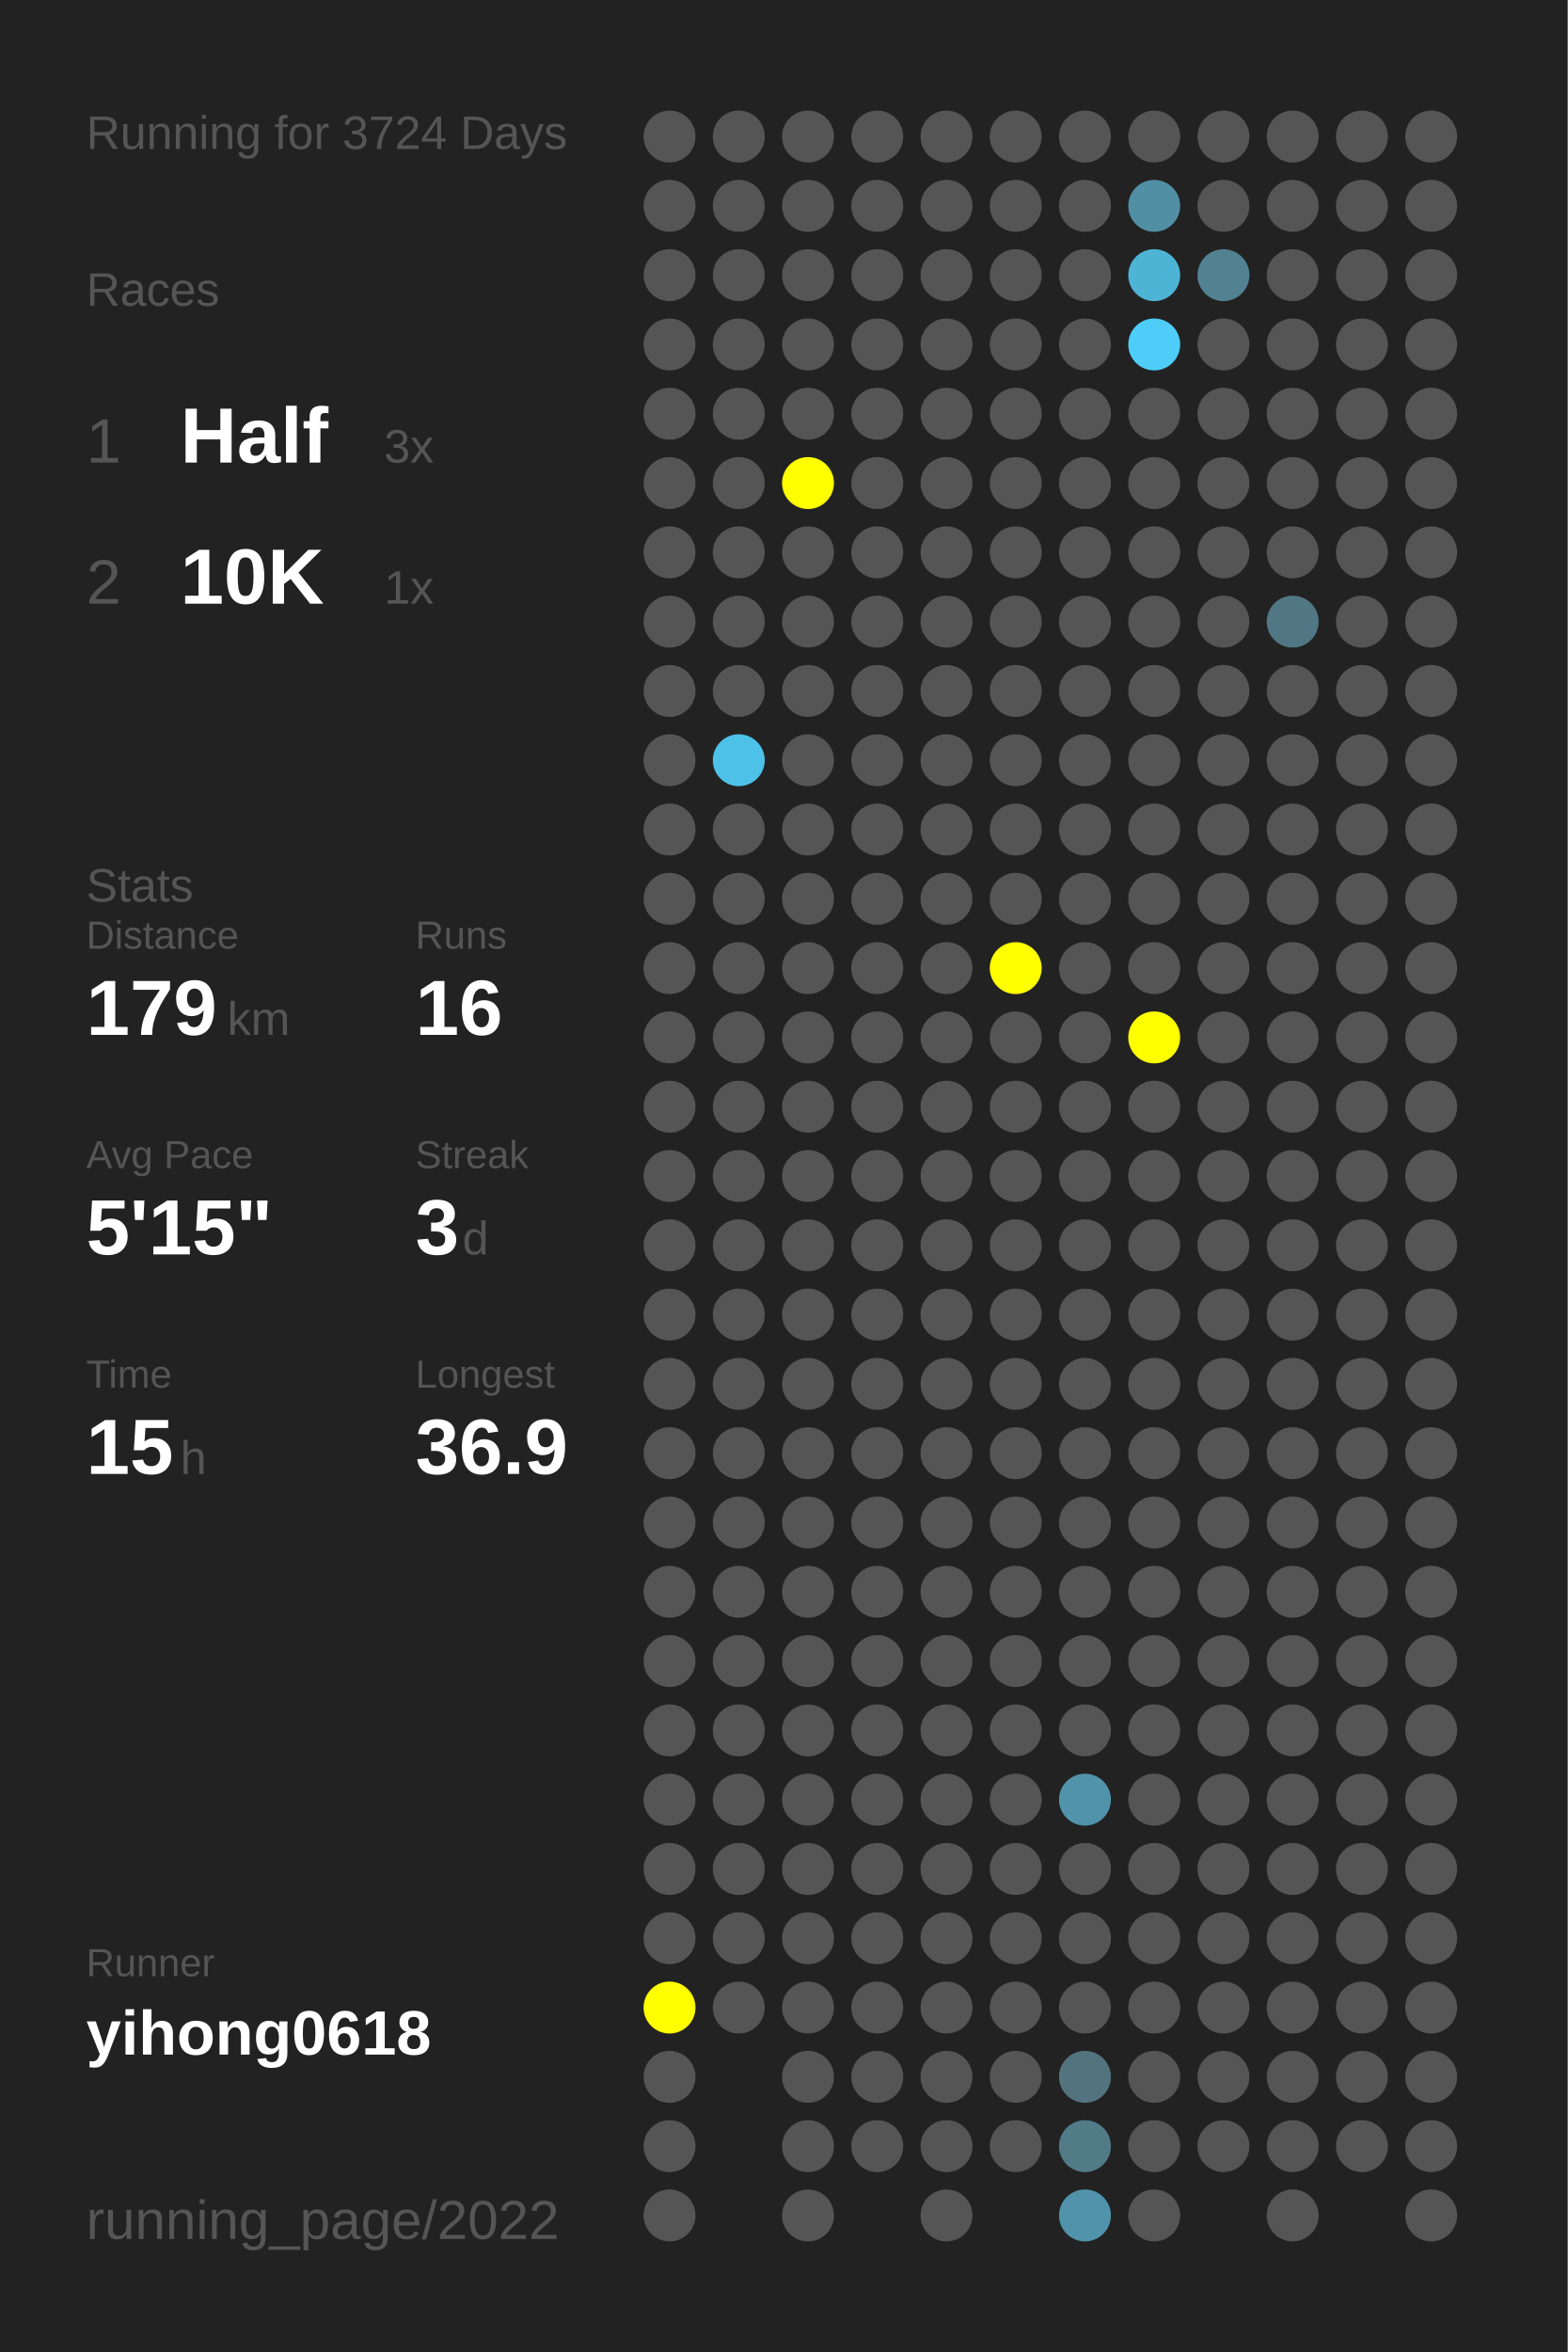
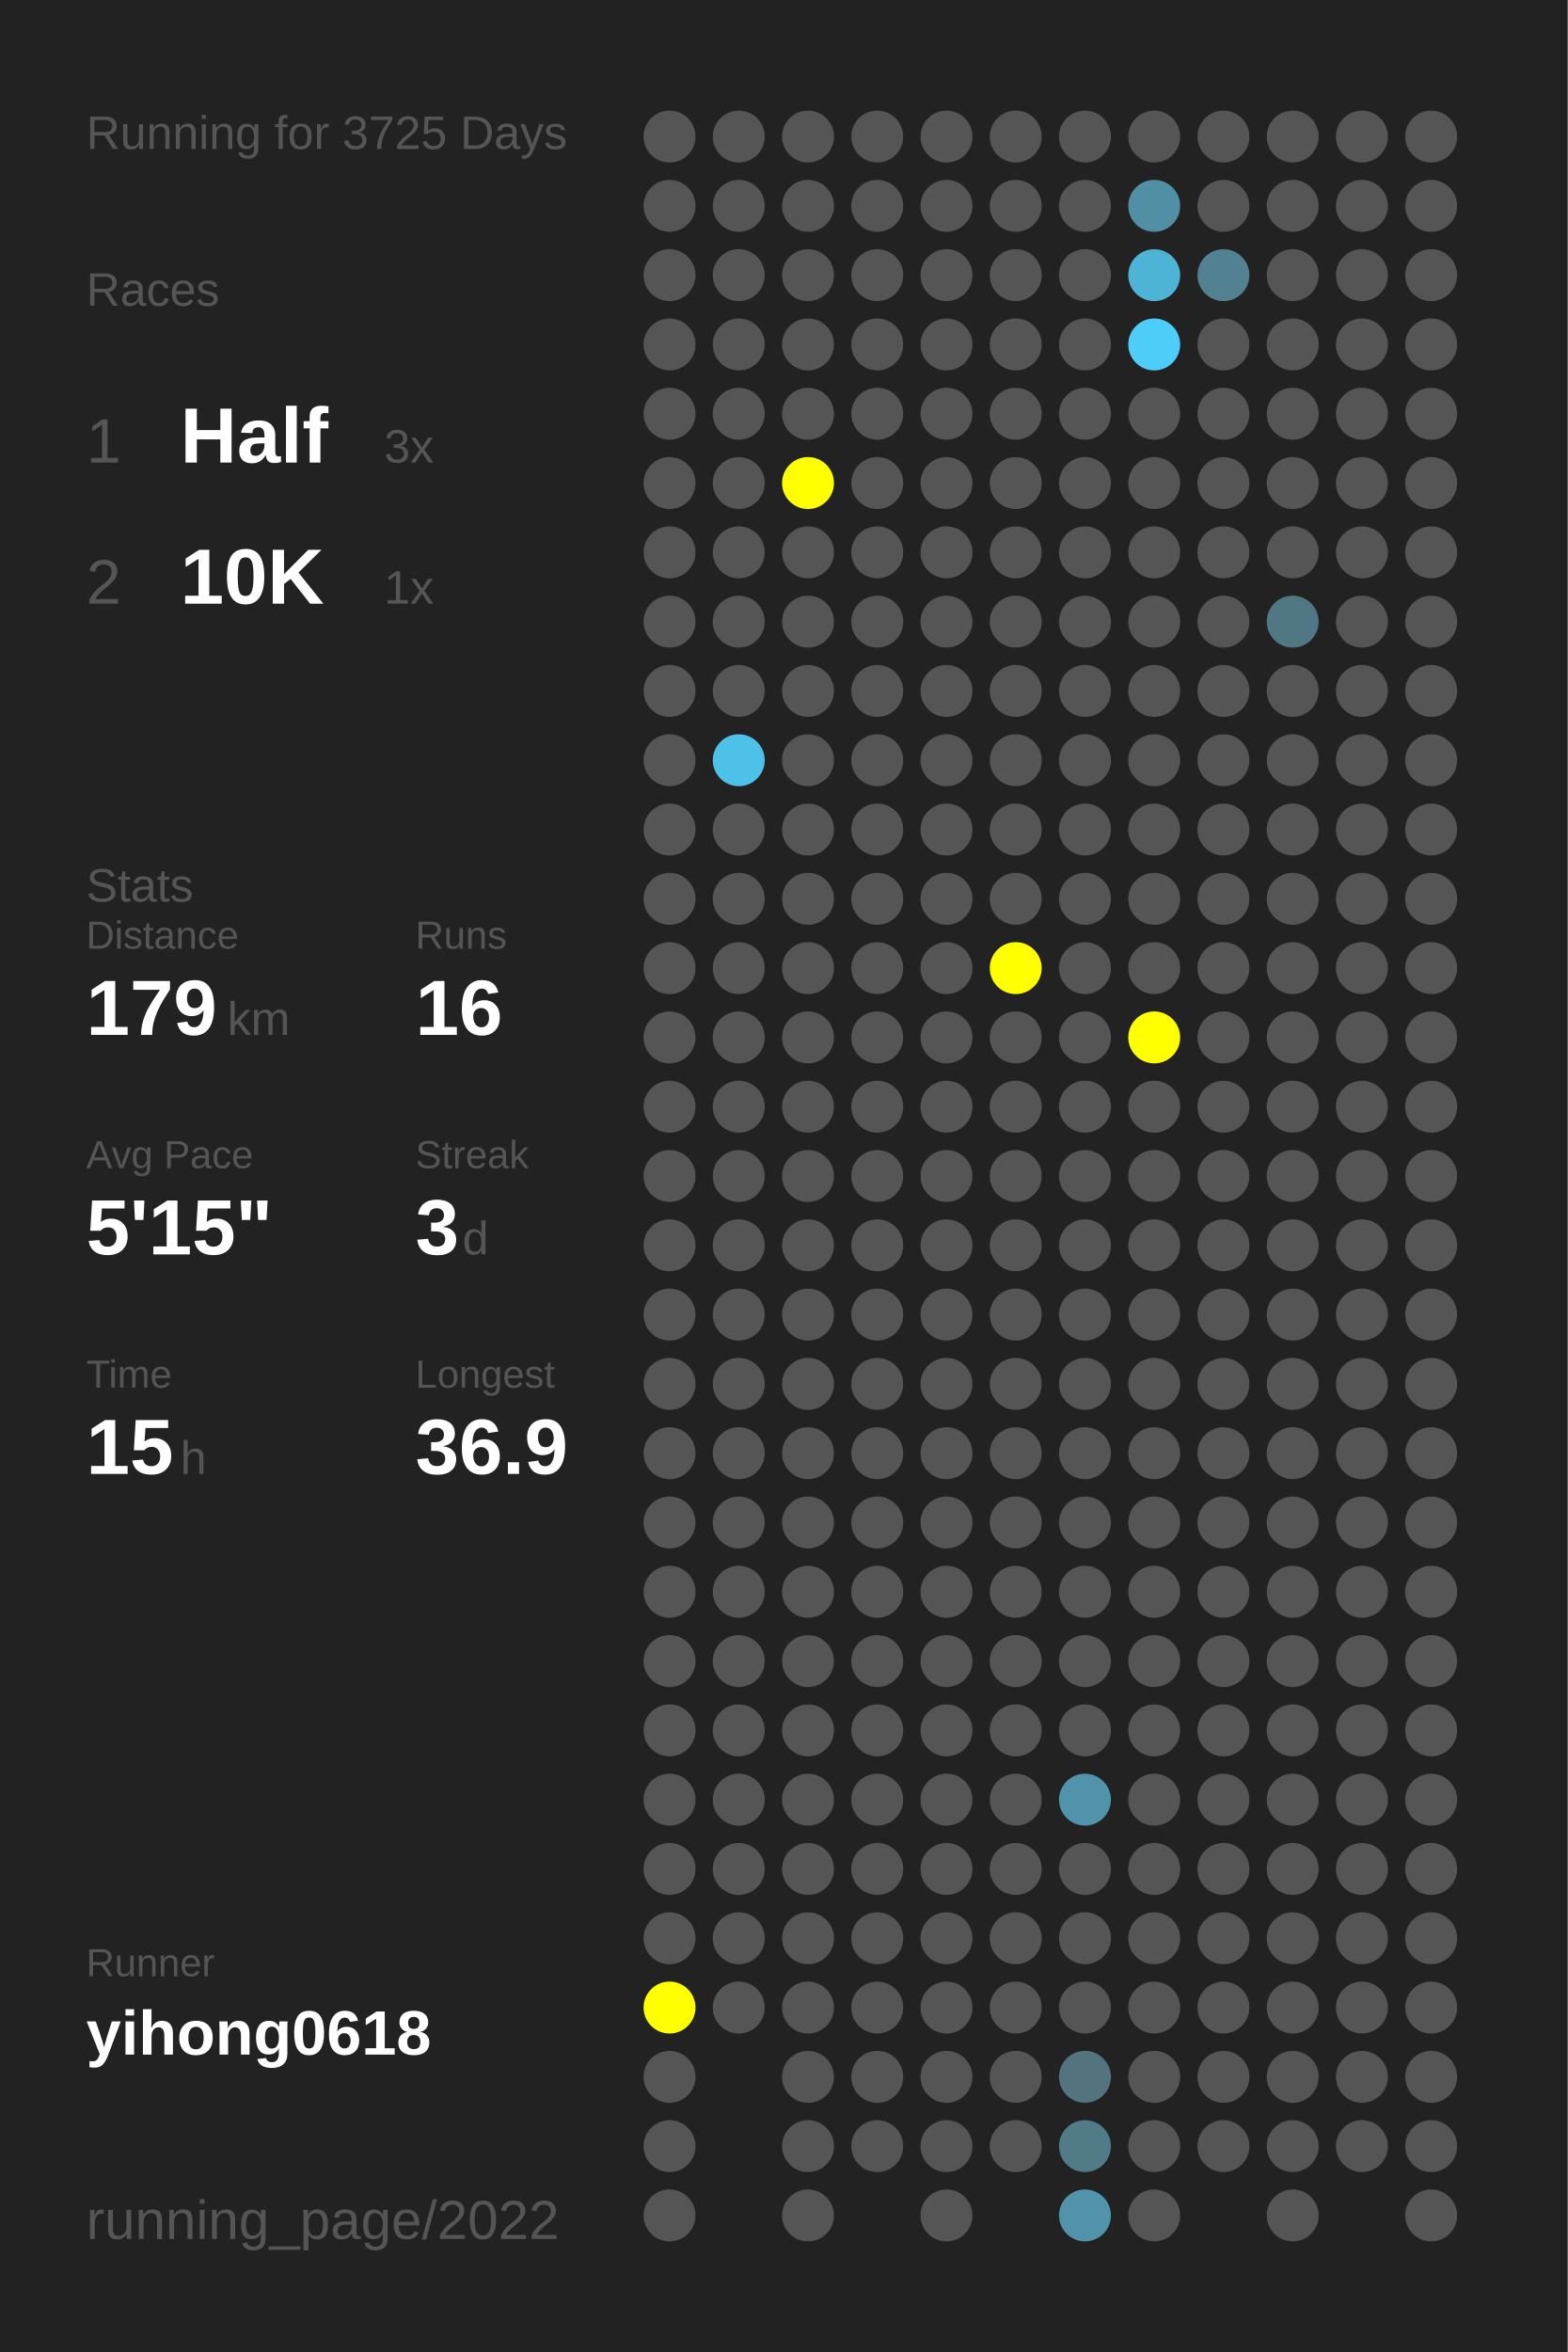
<svg xmlns="http://www.w3.org/2000/svg" baseProfile="full" height="300mm" version="1.1" viewBox="0,0,200,300" width="200mm">
  <defs />
  <rect fill="#222222" height="300" width="200" x="0" y="0" />
-   <text fill="#555555" style="font-size:6px; font-family:Arial;" x="11" y="19">Running for 3724 Days</text>
+   <text fill="#555555" style="font-size:6px; font-family:Arial;" x="11" y="19">Running for 3725 Days</text>
  <text fill="#555555" style="font-size:6px; font-family:Arial;" x="11" y="39">Races</text>
  <text fill="#555555" style="font-size:8px; font-family:Arial;" x="11" y="59">1</text>
  <text fill="#FFFFFF" style="font-size:10px; font-family:Arial; font-weight:bold;" x="23" y="59">Half</text>
  <text fill="#555555" style="font-size:6px; font-family:Arial;" x="49" y="59">3x</text>
  <text fill="#555555" style="font-size:8px; font-family:Arial;" x="11" y="77">2</text>
  <text fill="#FFFFFF" style="font-size:10px; font-family:Arial; font-weight:bold;" x="23" y="77">10K</text>
  <text fill="#555555" style="font-size:6px; font-family:Arial;" x="49" y="77">1x</text>
  <text fill="#555555" style="font-size:6px; font-family:Arial;" x="11" y="115">Stats</text>
  <text fill="#555555" style="font-size:5px; font-family:Arial;" x="11" y="121">Distance</text>
  <text fill="#FFFFFF" style="font-size:10px; font-family:Arial; font-weight:bold;" x="11" y="132">179</text>
  <text fill="#555555" style="font-size:6px; font-family:Arial;" x="29" y="132">km</text>
  <text fill="#555555" style="font-size:5px; font-family:Arial;" x="53" y="121">Runs</text>
  <text fill="#FFFFFF" style="font-size:10px; font-family:Arial; font-weight:bold;" x="53" y="132">16</text>
  <text fill="#555555" style="font-size:5px; font-family:Arial;" x="11" y="149">Avg Pace</text>
  <text fill="#FFFFFF" style="font-size:10px; font-family:Arial; font-weight:bold;" x="11" y="160">5'15"</text>
  <text fill="#555555" style="font-size:5px; font-family:Arial;" x="53" y="149">Streak</text>
  <text fill="#FFFFFF" style="font-size:10px; font-family:Arial; font-weight:bold;" x="53" y="160">3</text>
  <text fill="#555555" style="font-size:6px; font-family:Arial;" x="59" y="160">d</text>
  <text fill="#555555" style="font-size:5px; font-family:Arial;" x="11" y="177">Time</text>
  <text fill="#FFFFFF" style="font-size:10px; font-family:Arial; font-weight:bold;" x="11" y="188">15</text>
  <text fill="#555555" style="font-size:6px; font-family:Arial;" x="23" y="188">h</text>
  <text fill="#555555" style="font-size:5px; font-family:Arial;" x="53" y="177">Longest</text>
  <text fill="#FFFFFF" style="font-size:10px; font-family:Arial; font-weight:bold;" x="53" y="188">36.9</text>
  <text fill="#555555" style="font-size:5px; font-family:Arial;" x="11" y="252.065">Runner</text>
  <text fill="#FFFFFF" style="font-size:8px; font-family:Arial; font-weight:bold;" x="11" y="262.065">yihong0618</text>
  <text fill="#555555" style="font-size:7px; font-family:Arial;" x="11" y="285.581">running_page/2022</text>
  <circle cx="85.417" cy="17.419" fill="#555555" r="3.312" />
  <circle cx="85.417" cy="26.258" fill="#555555" r="3.312" />
  <circle cx="85.417" cy="35.097" fill="#555555" r="3.312" />
  <circle cx="85.417" cy="43.935" fill="#555555" r="3.312" />
  <circle cx="85.417" cy="52.774" fill="#555555" r="3.312" />
  <circle cx="85.417" cy="61.613" fill="#555555" r="3.312" />
  <circle cx="85.417" cy="70.452" fill="#555555" r="3.312" />
  <circle cx="85.417" cy="79.29" fill="#555555" r="3.312" />
  <circle cx="85.417" cy="88.129" fill="#555555" r="3.312" />
  <circle cx="85.417" cy="96.968" fill="#555555" r="3.312" />
  <circle cx="85.417" cy="105.806" fill="#555555" r="3.312" />
  <circle cx="85.417" cy="114.645" fill="#555555" r="3.312" />
  <circle cx="85.417" cy="123.484" fill="#555555" r="3.312" />
  <circle cx="85.417" cy="132.323" fill="#555555" r="3.312" />
  <circle cx="85.417" cy="141.161" fill="#555555" r="3.312" />
  <circle cx="85.417" cy="150" fill="#555555" r="3.312" />
  <circle cx="85.417" cy="158.839" fill="#555555" r="3.312" />
  <circle cx="85.417" cy="167.677" fill="#555555" r="3.312" />
  <circle cx="85.417" cy="176.516" fill="#555555" r="3.312" />
  <circle cx="85.417" cy="185.355" fill="#555555" r="3.312" />
  <circle cx="85.417" cy="194.194" fill="#555555" r="3.312" />
  <circle cx="85.417" cy="203.032" fill="#555555" r="3.312" />
  <circle cx="85.417" cy="211.871" fill="#555555" r="3.312" />
  <circle cx="85.417" cy="220.71" fill="#555555" r="3.312" />
  <circle cx="85.417" cy="229.548" fill="#555555" r="3.312" />
  <circle cx="85.417" cy="238.387" fill="#555555" r="3.312" />
  <circle cx="85.417" cy="247.226" fill="#555555" r="3.312" />
  <circle cx="85.417" cy="256.065" fill="#FFFF00" r="3.312" />
  <circle cx="85.417" cy="264.903" fill="#555555" r="3.312" />
  <circle cx="85.417" cy="273.742" fill="#555555" r="3.312" />
  <circle cx="85.417" cy="282.581" fill="#555555" r="3.312" />
  <circle cx="94.25" cy="17.419" fill="#555555" r="3.312" />
  <circle cx="94.25" cy="26.258" fill="#555555" r="3.312" />
  <circle cx="94.25" cy="35.097" fill="#555555" r="3.312" />
  <circle cx="94.25" cy="43.935" fill="#555555" r="3.312" />
  <circle cx="94.25" cy="52.774" fill="#555555" r="3.312" />
  <circle cx="94.25" cy="61.613" fill="#555555" r="3.312" />
  <circle cx="94.25" cy="70.452" fill="#555555" r="3.312" />
  <circle cx="94.25" cy="79.29" fill="#555555" r="3.312" />
  <circle cx="94.25" cy="88.129" fill="#555555" r="3.312" />
  <circle cx="94.25" cy="96.968" fill="#4ec1e8" r="3.312" />
  <circle cx="94.25" cy="105.806" fill="#555555" r="3.312" />
  <circle cx="94.25" cy="114.645" fill="#555555" r="3.312" />
  <circle cx="94.25" cy="123.484" fill="#555555" r="3.312" />
  <circle cx="94.25" cy="132.323" fill="#555555" r="3.312" />
  <circle cx="94.25" cy="141.161" fill="#555555" r="3.312" />
  <circle cx="94.25" cy="150" fill="#555555" r="3.312" />
  <circle cx="94.25" cy="158.839" fill="#555555" r="3.312" />
  <circle cx="94.25" cy="167.677" fill="#555555" r="3.312" />
  <circle cx="94.25" cy="176.516" fill="#555555" r="3.312" />
  <circle cx="94.25" cy="185.355" fill="#555555" r="3.312" />
  <circle cx="94.25" cy="194.194" fill="#555555" r="3.312" />
  <circle cx="94.25" cy="203.032" fill="#555555" r="3.312" />
  <circle cx="94.25" cy="211.871" fill="#555555" r="3.312" />
  <circle cx="94.25" cy="220.71" fill="#555555" r="3.312" />
  <circle cx="94.25" cy="229.548" fill="#555555" r="3.312" />
  <circle cx="94.25" cy="238.387" fill="#555555" r="3.312" />
  <circle cx="94.25" cy="247.226" fill="#555555" r="3.312" />
  <circle cx="94.25" cy="256.065" fill="#555555" r="3.312" />
  <circle cx="103.083" cy="17.419" fill="#555555" r="3.312" />
  <circle cx="103.083" cy="26.258" fill="#555555" r="3.312" />
  <circle cx="103.083" cy="35.097" fill="#555555" r="3.312" />
  <circle cx="103.083" cy="43.935" fill="#555555" r="3.312" />
  <circle cx="103.083" cy="52.774" fill="#555555" r="3.312" />
  <circle cx="103.083" cy="61.613" fill="#FFFF00" r="3.312" />
  <circle cx="103.083" cy="70.452" fill="#555555" r="3.312" />
  <circle cx="103.083" cy="79.29" fill="#555555" r="3.312" />
  <circle cx="103.083" cy="88.129" fill="#555555" r="3.312" />
  <circle cx="103.083" cy="96.968" fill="#555555" r="3.312" />
  <circle cx="103.083" cy="105.806" fill="#555555" r="3.312" />
  <circle cx="103.083" cy="114.645" fill="#555555" r="3.312" />
  <circle cx="103.083" cy="123.484" fill="#555555" r="3.312" />
  <circle cx="103.083" cy="132.323" fill="#555555" r="3.312" />
  <circle cx="103.083" cy="141.161" fill="#555555" r="3.312" />
  <circle cx="103.083" cy="150" fill="#555555" r="3.312" />
  <circle cx="103.083" cy="158.839" fill="#555555" r="3.312" />
  <circle cx="103.083" cy="167.677" fill="#555555" r="3.312" />
  <circle cx="103.083" cy="176.516" fill="#555555" r="3.312" />
  <circle cx="103.083" cy="185.355" fill="#555555" r="3.312" />
  <circle cx="103.083" cy="194.194" fill="#555555" r="3.312" />
  <circle cx="103.083" cy="203.032" fill="#555555" r="3.312" />
  <circle cx="103.083" cy="211.871" fill="#555555" r="3.312" />
  <circle cx="103.083" cy="220.71" fill="#555555" r="3.312" />
  <circle cx="103.083" cy="229.548" fill="#555555" r="3.312" />
  <circle cx="103.083" cy="238.387" fill="#555555" r="3.312" />
  <circle cx="103.083" cy="247.226" fill="#555555" r="3.312" />
  <circle cx="103.083" cy="256.065" fill="#555555" r="3.312" />
  <circle cx="103.083" cy="264.903" fill="#555555" r="3.312" />
  <circle cx="103.083" cy="273.742" fill="#555555" r="3.312" />
  <circle cx="103.083" cy="282.581" fill="#555555" r="3.312" />
  <circle cx="111.917" cy="17.419" fill="#555555" r="3.312" />
  <circle cx="111.917" cy="26.258" fill="#555555" r="3.312" />
  <circle cx="111.917" cy="35.097" fill="#555555" r="3.312" />
  <circle cx="111.917" cy="43.935" fill="#555555" r="3.312" />
  <circle cx="111.917" cy="52.774" fill="#555555" r="3.312" />
  <circle cx="111.917" cy="61.613" fill="#555555" r="3.312" />
  <circle cx="111.917" cy="70.452" fill="#555555" r="3.312" />
  <circle cx="111.917" cy="79.29" fill="#555555" r="3.312" />
  <circle cx="111.917" cy="88.129" fill="#555555" r="3.312" />
  <circle cx="111.917" cy="96.968" fill="#555555" r="3.312" />
  <circle cx="111.917" cy="105.806" fill="#555555" r="3.312" />
  <circle cx="111.917" cy="114.645" fill="#555555" r="3.312" />
  <circle cx="111.917" cy="123.484" fill="#555555" r="3.312" />
  <circle cx="111.917" cy="132.323" fill="#555555" r="3.312" />
  <circle cx="111.917" cy="141.161" fill="#555555" r="3.312" />
  <circle cx="111.917" cy="150" fill="#555555" r="3.312" />
  <circle cx="111.917" cy="158.839" fill="#555555" r="3.312" />
  <circle cx="111.917" cy="167.677" fill="#555555" r="3.312" />
  <circle cx="111.917" cy="176.516" fill="#555555" r="3.312" />
  <circle cx="111.917" cy="185.355" fill="#555555" r="3.312" />
  <circle cx="111.917" cy="194.194" fill="#555555" r="3.312" />
  <circle cx="111.917" cy="203.032" fill="#555555" r="3.312" />
  <circle cx="111.917" cy="211.871" fill="#555555" r="3.312" />
  <circle cx="111.917" cy="220.71" fill="#555555" r="3.312" />
  <circle cx="111.917" cy="229.548" fill="#555555" r="3.312" />
  <circle cx="111.917" cy="238.387" fill="#555555" r="3.312" />
  <circle cx="111.917" cy="247.226" fill="#555555" r="3.312" />
  <circle cx="111.917" cy="256.065" fill="#555555" r="3.312" />
  <circle cx="111.917" cy="264.903" fill="#555555" r="3.312" />
  <circle cx="111.917" cy="273.742" fill="#555555" r="3.312" />
  <circle cx="120.75" cy="17.419" fill="#555555" r="3.312" />
  <circle cx="120.75" cy="26.258" fill="#555555" r="3.312" />
  <circle cx="120.75" cy="35.097" fill="#555555" r="3.312" />
  <circle cx="120.75" cy="43.935" fill="#555555" r="3.312" />
  <circle cx="120.75" cy="52.774" fill="#555555" r="3.312" />
  <circle cx="120.75" cy="61.613" fill="#555555" r="3.312" />
  <circle cx="120.75" cy="70.452" fill="#555555" r="3.312" />
  <circle cx="120.75" cy="79.29" fill="#555555" r="3.312" />
  <circle cx="120.75" cy="88.129" fill="#555555" r="3.312" />
  <circle cx="120.75" cy="96.968" fill="#555555" r="3.312" />
  <circle cx="120.75" cy="105.806" fill="#555555" r="3.312" />
  <circle cx="120.75" cy="114.645" fill="#555555" r="3.312" />
  <circle cx="120.75" cy="123.484" fill="#555555" r="3.312" />
  <circle cx="120.75" cy="132.323" fill="#555555" r="3.312" />
  <circle cx="120.75" cy="141.161" fill="#555555" r="3.312" />
  <circle cx="120.75" cy="150" fill="#555555" r="3.312" />
  <circle cx="120.75" cy="158.839" fill="#555555" r="3.312" />
  <circle cx="120.75" cy="167.677" fill="#555555" r="3.312" />
  <circle cx="120.75" cy="176.516" fill="#555555" r="3.312" />
  <circle cx="120.75" cy="185.355" fill="#555555" r="3.312" />
  <circle cx="120.75" cy="194.194" fill="#555555" r="3.312" />
  <circle cx="120.75" cy="203.032" fill="#555555" r="3.312" />
  <circle cx="120.75" cy="211.871" fill="#555555" r="3.312" />
  <circle cx="120.75" cy="220.71" fill="#555555" r="3.312" />
  <circle cx="120.75" cy="229.548" fill="#555555" r="3.312" />
  <circle cx="120.75" cy="238.387" fill="#555555" r="3.312" />
  <circle cx="120.75" cy="247.226" fill="#555555" r="3.312" />
  <circle cx="120.75" cy="256.065" fill="#555555" r="3.312" />
  <circle cx="120.75" cy="264.903" fill="#555555" r="3.312" />
  <circle cx="120.75" cy="273.742" fill="#555555" r="3.312" />
  <circle cx="120.75" cy="282.581" fill="#555555" r="3.312" />
  <circle cx="129.583" cy="17.419" fill="#555555" r="3.312" />
  <circle cx="129.583" cy="26.258" fill="#555555" r="3.312" />
  <circle cx="129.583" cy="35.097" fill="#555555" r="3.312" />
  <circle cx="129.583" cy="43.935" fill="#555555" r="3.312" />
  <circle cx="129.583" cy="52.774" fill="#555555" r="3.312" />
  <circle cx="129.583" cy="61.613" fill="#555555" r="3.312" />
  <circle cx="129.583" cy="70.452" fill="#555555" r="3.312" />
  <circle cx="129.583" cy="79.29" fill="#555555" r="3.312" />
  <circle cx="129.583" cy="88.129" fill="#555555" r="3.312" />
  <circle cx="129.583" cy="96.968" fill="#555555" r="3.312" />
  <circle cx="129.583" cy="105.806" fill="#555555" r="3.312" />
  <circle cx="129.583" cy="114.645" fill="#555555" r="3.312" />
  <circle cx="129.583" cy="123.484" fill="#FFFF00" r="3.312" />
  <circle cx="129.583" cy="132.323" fill="#555555" r="3.312" />
  <circle cx="129.583" cy="141.161" fill="#555555" r="3.312" />
  <circle cx="129.583" cy="150" fill="#555555" r="3.312" />
  <circle cx="129.583" cy="158.839" fill="#555555" r="3.312" />
  <circle cx="129.583" cy="167.677" fill="#555555" r="3.312" />
  <circle cx="129.583" cy="176.516" fill="#555555" r="3.312" />
  <circle cx="129.583" cy="185.355" fill="#555555" r="3.312" />
  <circle cx="129.583" cy="194.194" fill="#555555" r="3.312" />
  <circle cx="129.583" cy="203.032" fill="#555555" r="3.312" />
  <circle cx="129.583" cy="211.871" fill="#555555" r="3.312" />
  <circle cx="129.583" cy="220.71" fill="#555555" r="3.312" />
  <circle cx="129.583" cy="229.548" fill="#555555" r="3.312" />
  <circle cx="129.583" cy="238.387" fill="#555555" r="3.312" />
  <circle cx="129.583" cy="247.226" fill="#555555" r="3.312" />
  <circle cx="129.583" cy="256.065" fill="#555555" r="3.312" />
  <circle cx="129.583" cy="264.903" fill="#555555" r="3.312" />
  <circle cx="129.583" cy="273.742" fill="#555555" r="3.312" />
  <circle cx="138.417" cy="17.419" fill="#555555" r="3.312" />
  <circle cx="138.417" cy="26.258" fill="#555555" r="3.312" />
  <circle cx="138.417" cy="35.097" fill="#555555" r="3.312" />
  <circle cx="138.417" cy="43.935" fill="#555555" r="3.312" />
  <circle cx="138.417" cy="52.774" fill="#555555" r="3.312" />
  <circle cx="138.417" cy="61.613" fill="#555555" r="3.312" />
  <circle cx="138.417" cy="70.452" fill="#555555" r="3.312" />
  <circle cx="138.417" cy="79.29" fill="#555555" r="3.312" />
  <circle cx="138.417" cy="88.129" fill="#555555" r="3.312" />
  <circle cx="138.417" cy="96.968" fill="#555555" r="3.312" />
  <circle cx="138.417" cy="105.806" fill="#555555" r="3.312" />
  <circle cx="138.417" cy="114.645" fill="#555555" r="3.312" />
  <circle cx="138.417" cy="123.484" fill="#555555" r="3.312" />
  <circle cx="138.417" cy="132.323" fill="#555555" r="3.312" />
  <circle cx="138.417" cy="141.161" fill="#555555" r="3.312" />
  <circle cx="138.417" cy="150" fill="#555555" r="3.312" />
  <circle cx="138.417" cy="158.839" fill="#555555" r="3.312" />
  <circle cx="138.417" cy="167.677" fill="#555555" r="3.312" />
  <circle cx="138.417" cy="176.516" fill="#555555" r="3.312" />
  <circle cx="138.417" cy="185.355" fill="#555555" r="3.312" />
  <circle cx="138.417" cy="194.194" fill="#555555" r="3.312" />
  <circle cx="138.417" cy="203.032" fill="#555555" r="3.312" />
  <circle cx="138.417" cy="211.871" fill="#555555" r="3.312" />
  <circle cx="138.417" cy="220.71" fill="#555555" r="3.312" />
  <circle cx="138.417" cy="229.548" fill="#5093aa" r="3.312" />
  <circle cx="138.417" cy="238.387" fill="#555555" r="3.312" />
  <circle cx="138.417" cy="247.226" fill="#555555" r="3.312" />
  <circle cx="138.417" cy="256.065" fill="#555555" r="3.312" />
  <circle cx="138.417" cy="264.903" fill="#53737f" r="3.312" />
  <circle cx="138.417" cy="273.742" fill="#527b88" r="3.312" />
  <circle cx="138.417" cy="282.581" fill="#5093aa" r="3.312" />
  <circle cx="147.25" cy="17.419" fill="#555555" r="3.312" />
  <circle cx="147.25" cy="26.258" fill="#518fa4" r="3.312" />
  <circle cx="147.25" cy="35.097" fill="#4eb4d6" r="3.312" />
  <circle cx="147.25" cy="43.935" fill="#4dcdf8" r="3.312" />
  <circle cx="147.25" cy="52.774" fill="#555555" r="3.312" />
  <circle cx="147.25" cy="61.613" fill="#555555" r="3.312" />
  <circle cx="147.25" cy="70.452" fill="#555555" r="3.312" />
  <circle cx="147.25" cy="79.29" fill="#555555" r="3.312" />
  <circle cx="147.25" cy="88.129" fill="#555555" r="3.312" />
  <circle cx="147.25" cy="96.968" fill="#555555" r="3.312" />
  <circle cx="147.25" cy="105.806" fill="#555555" r="3.312" />
  <circle cx="147.25" cy="114.645" fill="#555555" r="3.312" />
  <circle cx="147.25" cy="123.484" fill="#555555" r="3.312" />
  <circle cx="147.25" cy="132.323" fill="#FFFF00" r="3.312" />
  <circle cx="147.25" cy="141.161" fill="#555555" r="3.312" />
  <circle cx="147.25" cy="150" fill="#555555" r="3.312" />
  <circle cx="147.25" cy="158.839" fill="#555555" r="3.312" />
  <circle cx="147.25" cy="167.677" fill="#555555" r="3.312" />
  <circle cx="147.25" cy="176.516" fill="#555555" r="3.312" />
  <circle cx="147.25" cy="185.355" fill="#555555" r="3.312" />
  <circle cx="147.25" cy="194.194" fill="#555555" r="3.312" />
  <circle cx="147.25" cy="203.032" fill="#555555" r="3.312" />
  <circle cx="147.25" cy="211.871" fill="#555555" r="3.312" />
  <circle cx="147.25" cy="220.71" fill="#555555" r="3.312" />
  <circle cx="147.25" cy="229.548" fill="#555555" r="3.312" />
  <circle cx="147.25" cy="238.387" fill="#555555" r="3.312" />
  <circle cx="147.25" cy="247.226" fill="#555555" r="3.312" />
  <circle cx="147.25" cy="256.065" fill="#555555" r="3.312" />
  <circle cx="147.25" cy="264.903" fill="#555555" r="3.312" />
  <circle cx="147.25" cy="273.742" fill="#555555" r="3.312" />
  <circle cx="147.25" cy="282.581" fill="#555555" r="3.312" />
  <circle cx="156.083" cy="17.419" fill="#555555" r="3.312" />
  <circle cx="156.083" cy="26.258" fill="#555555" r="3.312" />
  <circle cx="156.083" cy="35.097" fill="#528292" r="3.312" />
  <circle cx="156.083" cy="43.935" fill="#555555" r="3.312" />
  <circle cx="156.083" cy="52.774" fill="#555555" r="3.312" />
  <circle cx="156.083" cy="61.613" fill="#555555" r="3.312" />
  <circle cx="156.083" cy="70.452" fill="#555555" r="3.312" />
  <circle cx="156.083" cy="79.29" fill="#555555" r="3.312" />
  <circle cx="156.083" cy="88.129" fill="#555555" r="3.312" />
  <circle cx="156.083" cy="96.968" fill="#555555" r="3.312" />
  <circle cx="156.083" cy="105.806" fill="#555555" r="3.312" />
  <circle cx="156.083" cy="114.645" fill="#555555" r="3.312" />
  <circle cx="156.083" cy="123.484" fill="#555555" r="3.312" />
  <circle cx="156.083" cy="132.323" fill="#555555" r="3.312" />
  <circle cx="156.083" cy="141.161" fill="#555555" r="3.312" />
  <circle cx="156.083" cy="150" fill="#555555" r="3.312" />
  <circle cx="156.083" cy="158.839" fill="#555555" r="3.312" />
  <circle cx="156.083" cy="167.677" fill="#555555" r="3.312" />
  <circle cx="156.083" cy="176.516" fill="#555555" r="3.312" />
  <circle cx="156.083" cy="185.355" fill="#555555" r="3.312" />
  <circle cx="156.083" cy="194.194" fill="#555555" r="3.312" />
  <circle cx="156.083" cy="203.032" fill="#555555" r="3.312" />
  <circle cx="156.083" cy="211.871" fill="#555555" r="3.312" />
  <circle cx="156.083" cy="220.71" fill="#555555" r="3.312" />
  <circle cx="156.083" cy="229.548" fill="#555555" r="3.312" />
  <circle cx="156.083" cy="238.387" fill="#555555" r="3.312" />
  <circle cx="156.083" cy="247.226" fill="#555555" r="3.312" />
  <circle cx="156.083" cy="256.065" fill="#555555" r="3.312" />
  <circle cx="156.083" cy="264.903" fill="#555555" r="3.312" />
  <circle cx="156.083" cy="273.742" fill="#555555" r="3.312" />
  <circle cx="164.917" cy="17.419" fill="#555555" r="3.312" />
  <circle cx="164.917" cy="26.258" fill="#555555" r="3.312" />
  <circle cx="164.917" cy="35.097" fill="#555555" r="3.312" />
  <circle cx="164.917" cy="43.935" fill="#555555" r="3.312" />
  <circle cx="164.917" cy="52.774" fill="#555555" r="3.312" />
  <circle cx="164.917" cy="61.613" fill="#555555" r="3.312" />
  <circle cx="164.917" cy="70.452" fill="#555555" r="3.312" />
  <circle cx="164.917" cy="79.29" fill="#527784" r="3.312" />
  <circle cx="164.917" cy="88.129" fill="#555555" r="3.312" />
  <circle cx="164.917" cy="96.968" fill="#555555" r="3.312" />
  <circle cx="164.917" cy="105.806" fill="#555555" r="3.312" />
  <circle cx="164.917" cy="114.645" fill="#555555" r="3.312" />
  <circle cx="164.917" cy="123.484" fill="#555555" r="3.312" />
  <circle cx="164.917" cy="132.323" fill="#555555" r="3.312" />
  <circle cx="164.917" cy="141.161" fill="#555555" r="3.312" />
  <circle cx="164.917" cy="150" fill="#555555" r="3.312" />
  <circle cx="164.917" cy="158.839" fill="#555555" r="3.312" />
  <circle cx="164.917" cy="167.677" fill="#555555" r="3.312" />
  <circle cx="164.917" cy="176.516" fill="#555555" r="3.312" />
  <circle cx="164.917" cy="185.355" fill="#555555" r="3.312" />
  <circle cx="164.917" cy="194.194" fill="#555555" r="3.312" />
  <circle cx="164.917" cy="203.032" fill="#555555" r="3.312" />
  <circle cx="164.917" cy="211.871" fill="#555555" r="3.312" />
  <circle cx="164.917" cy="220.71" fill="#555555" r="3.312" />
  <circle cx="164.917" cy="229.548" fill="#555555" r="3.312" />
  <circle cx="164.917" cy="238.387" fill="#555555" r="3.312" />
  <circle cx="164.917" cy="247.226" fill="#555555" r="3.312" />
  <circle cx="164.917" cy="256.065" fill="#555555" r="3.312" />
  <circle cx="164.917" cy="264.903" fill="#555555" r="3.312" />
  <circle cx="164.917" cy="273.742" fill="#555555" r="3.312" />
  <circle cx="164.917" cy="282.581" fill="#555555" r="3.312" />
  <circle cx="173.75" cy="17.419" fill="#555555" r="3.312" />
  <circle cx="173.75" cy="26.258" fill="#555555" r="3.312" />
  <circle cx="173.75" cy="35.097" fill="#555555" r="3.312" />
  <circle cx="173.75" cy="43.935" fill="#555555" r="3.312" />
  <circle cx="173.75" cy="52.774" fill="#555555" r="3.312" />
  <circle cx="173.75" cy="61.613" fill="#555555" r="3.312" />
  <circle cx="173.75" cy="70.452" fill="#555555" r="3.312" />
  <circle cx="173.75" cy="79.29" fill="#555555" r="3.312" />
  <circle cx="173.75" cy="88.129" fill="#555555" r="3.312" />
  <circle cx="173.75" cy="96.968" fill="#555555" r="3.312" />
  <circle cx="173.75" cy="105.806" fill="#555555" r="3.312" />
  <circle cx="173.75" cy="114.645" fill="#555555" r="3.312" />
  <circle cx="173.75" cy="123.484" fill="#555555" r="3.312" />
  <circle cx="173.75" cy="132.323" fill="#555555" r="3.312" />
  <circle cx="173.75" cy="141.161" fill="#555555" r="3.312" />
  <circle cx="173.75" cy="150" fill="#555555" r="3.312" />
  <circle cx="173.75" cy="158.839" fill="#555555" r="3.312" />
  <circle cx="173.75" cy="167.677" fill="#555555" r="3.312" />
  <circle cx="173.75" cy="176.516" fill="#555555" r="3.312" />
  <circle cx="173.75" cy="185.355" fill="#555555" r="3.312" />
  <circle cx="173.75" cy="194.194" fill="#555555" r="3.312" />
  <circle cx="173.75" cy="203.032" fill="#555555" r="3.312" />
  <circle cx="173.75" cy="211.871" fill="#555555" r="3.312" />
  <circle cx="173.75" cy="220.71" fill="#555555" r="3.312" />
  <circle cx="173.75" cy="229.548" fill="#555555" r="3.312" />
  <circle cx="173.75" cy="238.387" fill="#555555" r="3.312" />
  <circle cx="173.75" cy="247.226" fill="#555555" r="3.312" />
  <circle cx="173.75" cy="256.065" fill="#555555" r="3.312" />
  <circle cx="173.75" cy="264.903" fill="#555555" r="3.312" />
  <circle cx="173.75" cy="273.742" fill="#555555" r="3.312" />
  <circle cx="182.583" cy="17.419" fill="#555555" r="3.312" />
  <circle cx="182.583" cy="26.258" fill="#555555" r="3.312" />
  <circle cx="182.583" cy="35.097" fill="#555555" r="3.312" />
  <circle cx="182.583" cy="43.935" fill="#555555" r="3.312" />
  <circle cx="182.583" cy="52.774" fill="#555555" r="3.312" />
  <circle cx="182.583" cy="61.613" fill="#555555" r="3.312" />
  <circle cx="182.583" cy="70.452" fill="#555555" r="3.312" />
  <circle cx="182.583" cy="79.29" fill="#555555" r="3.312" />
  <circle cx="182.583" cy="88.129" fill="#555555" r="3.312" />
  <circle cx="182.583" cy="96.968" fill="#555555" r="3.312" />
  <circle cx="182.583" cy="105.806" fill="#555555" r="3.312" />
  <circle cx="182.583" cy="114.645" fill="#555555" r="3.312" />
  <circle cx="182.583" cy="123.484" fill="#555555" r="3.312" />
  <circle cx="182.583" cy="132.323" fill="#555555" r="3.312" />
  <circle cx="182.583" cy="141.161" fill="#555555" r="3.312" />
  <circle cx="182.583" cy="150" fill="#555555" r="3.312" />
  <circle cx="182.583" cy="158.839" fill="#555555" r="3.312" />
  <circle cx="182.583" cy="167.677" fill="#555555" r="3.312" />
  <circle cx="182.583" cy="176.516" fill="#555555" r="3.312" />
  <circle cx="182.583" cy="185.355" fill="#555555" r="3.312" />
  <circle cx="182.583" cy="194.194" fill="#555555" r="3.312" />
  <circle cx="182.583" cy="203.032" fill="#555555" r="3.312" />
  <circle cx="182.583" cy="211.871" fill="#555555" r="3.312" />
  <circle cx="182.583" cy="220.71" fill="#555555" r="3.312" />
  <circle cx="182.583" cy="229.548" fill="#555555" r="3.312" />
  <circle cx="182.583" cy="238.387" fill="#555555" r="3.312" />
  <circle cx="182.583" cy="247.226" fill="#555555" r="3.312" />
  <circle cx="182.583" cy="256.065" fill="#555555" r="3.312" />
  <circle cx="182.583" cy="264.903" fill="#555555" r="3.312" />
  <circle cx="182.583" cy="273.742" fill="#555555" r="3.312" />
  <circle cx="182.583" cy="282.581" fill="#555555" r="3.312" />
</svg>
